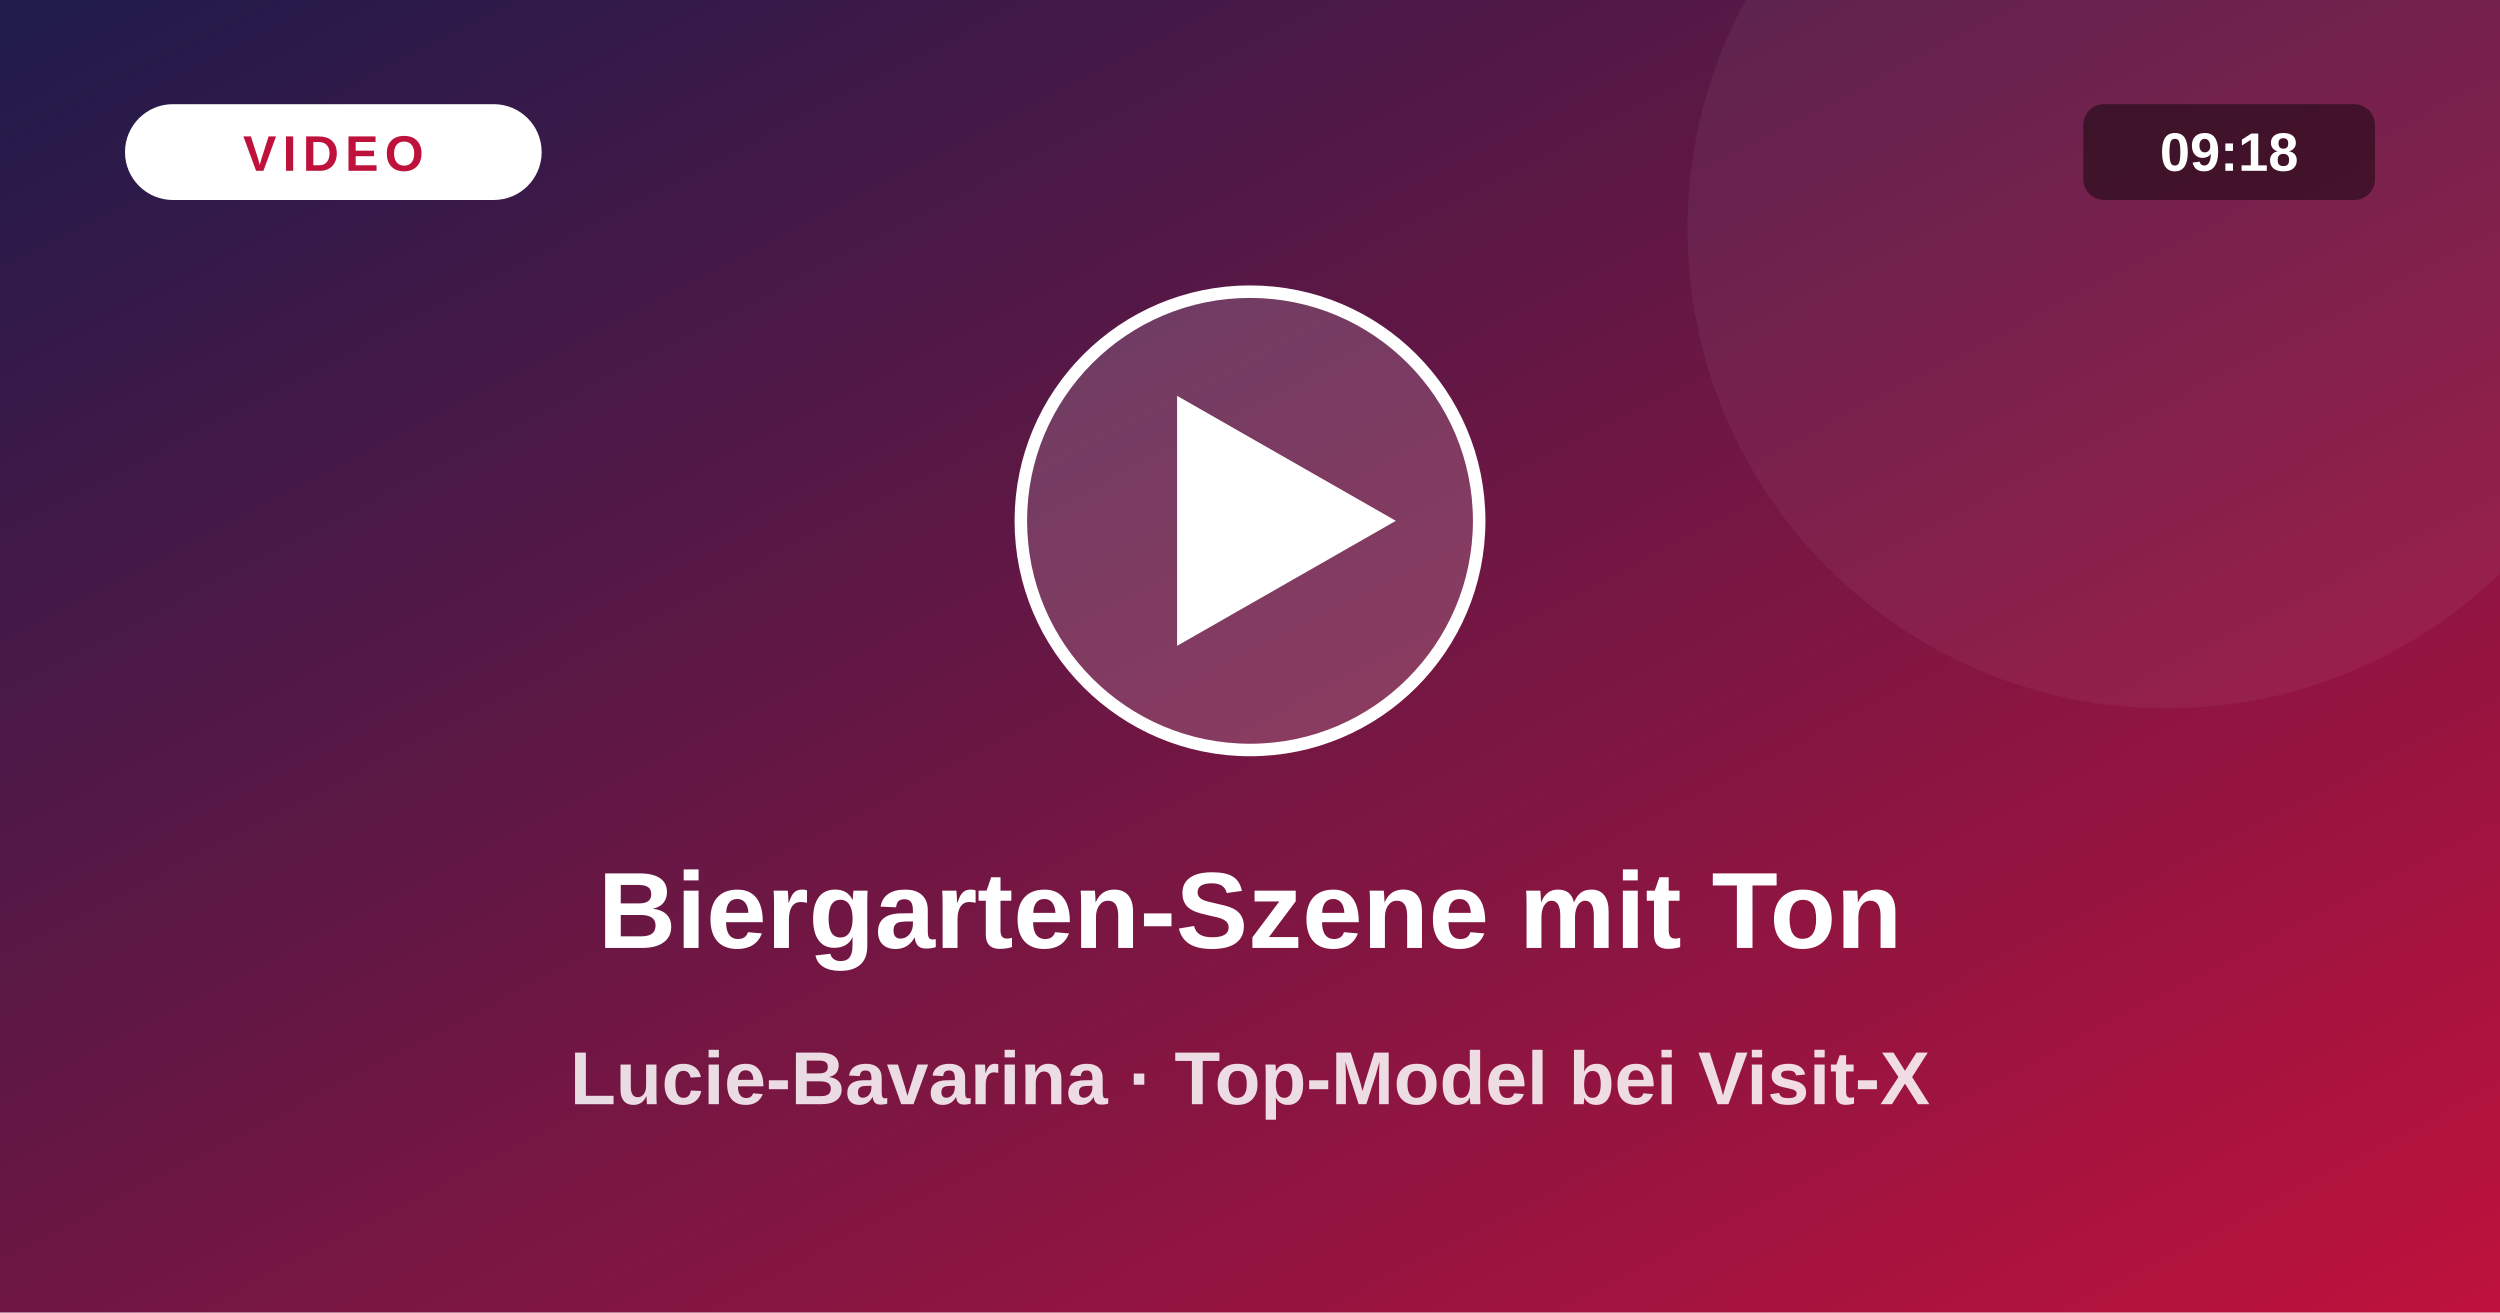
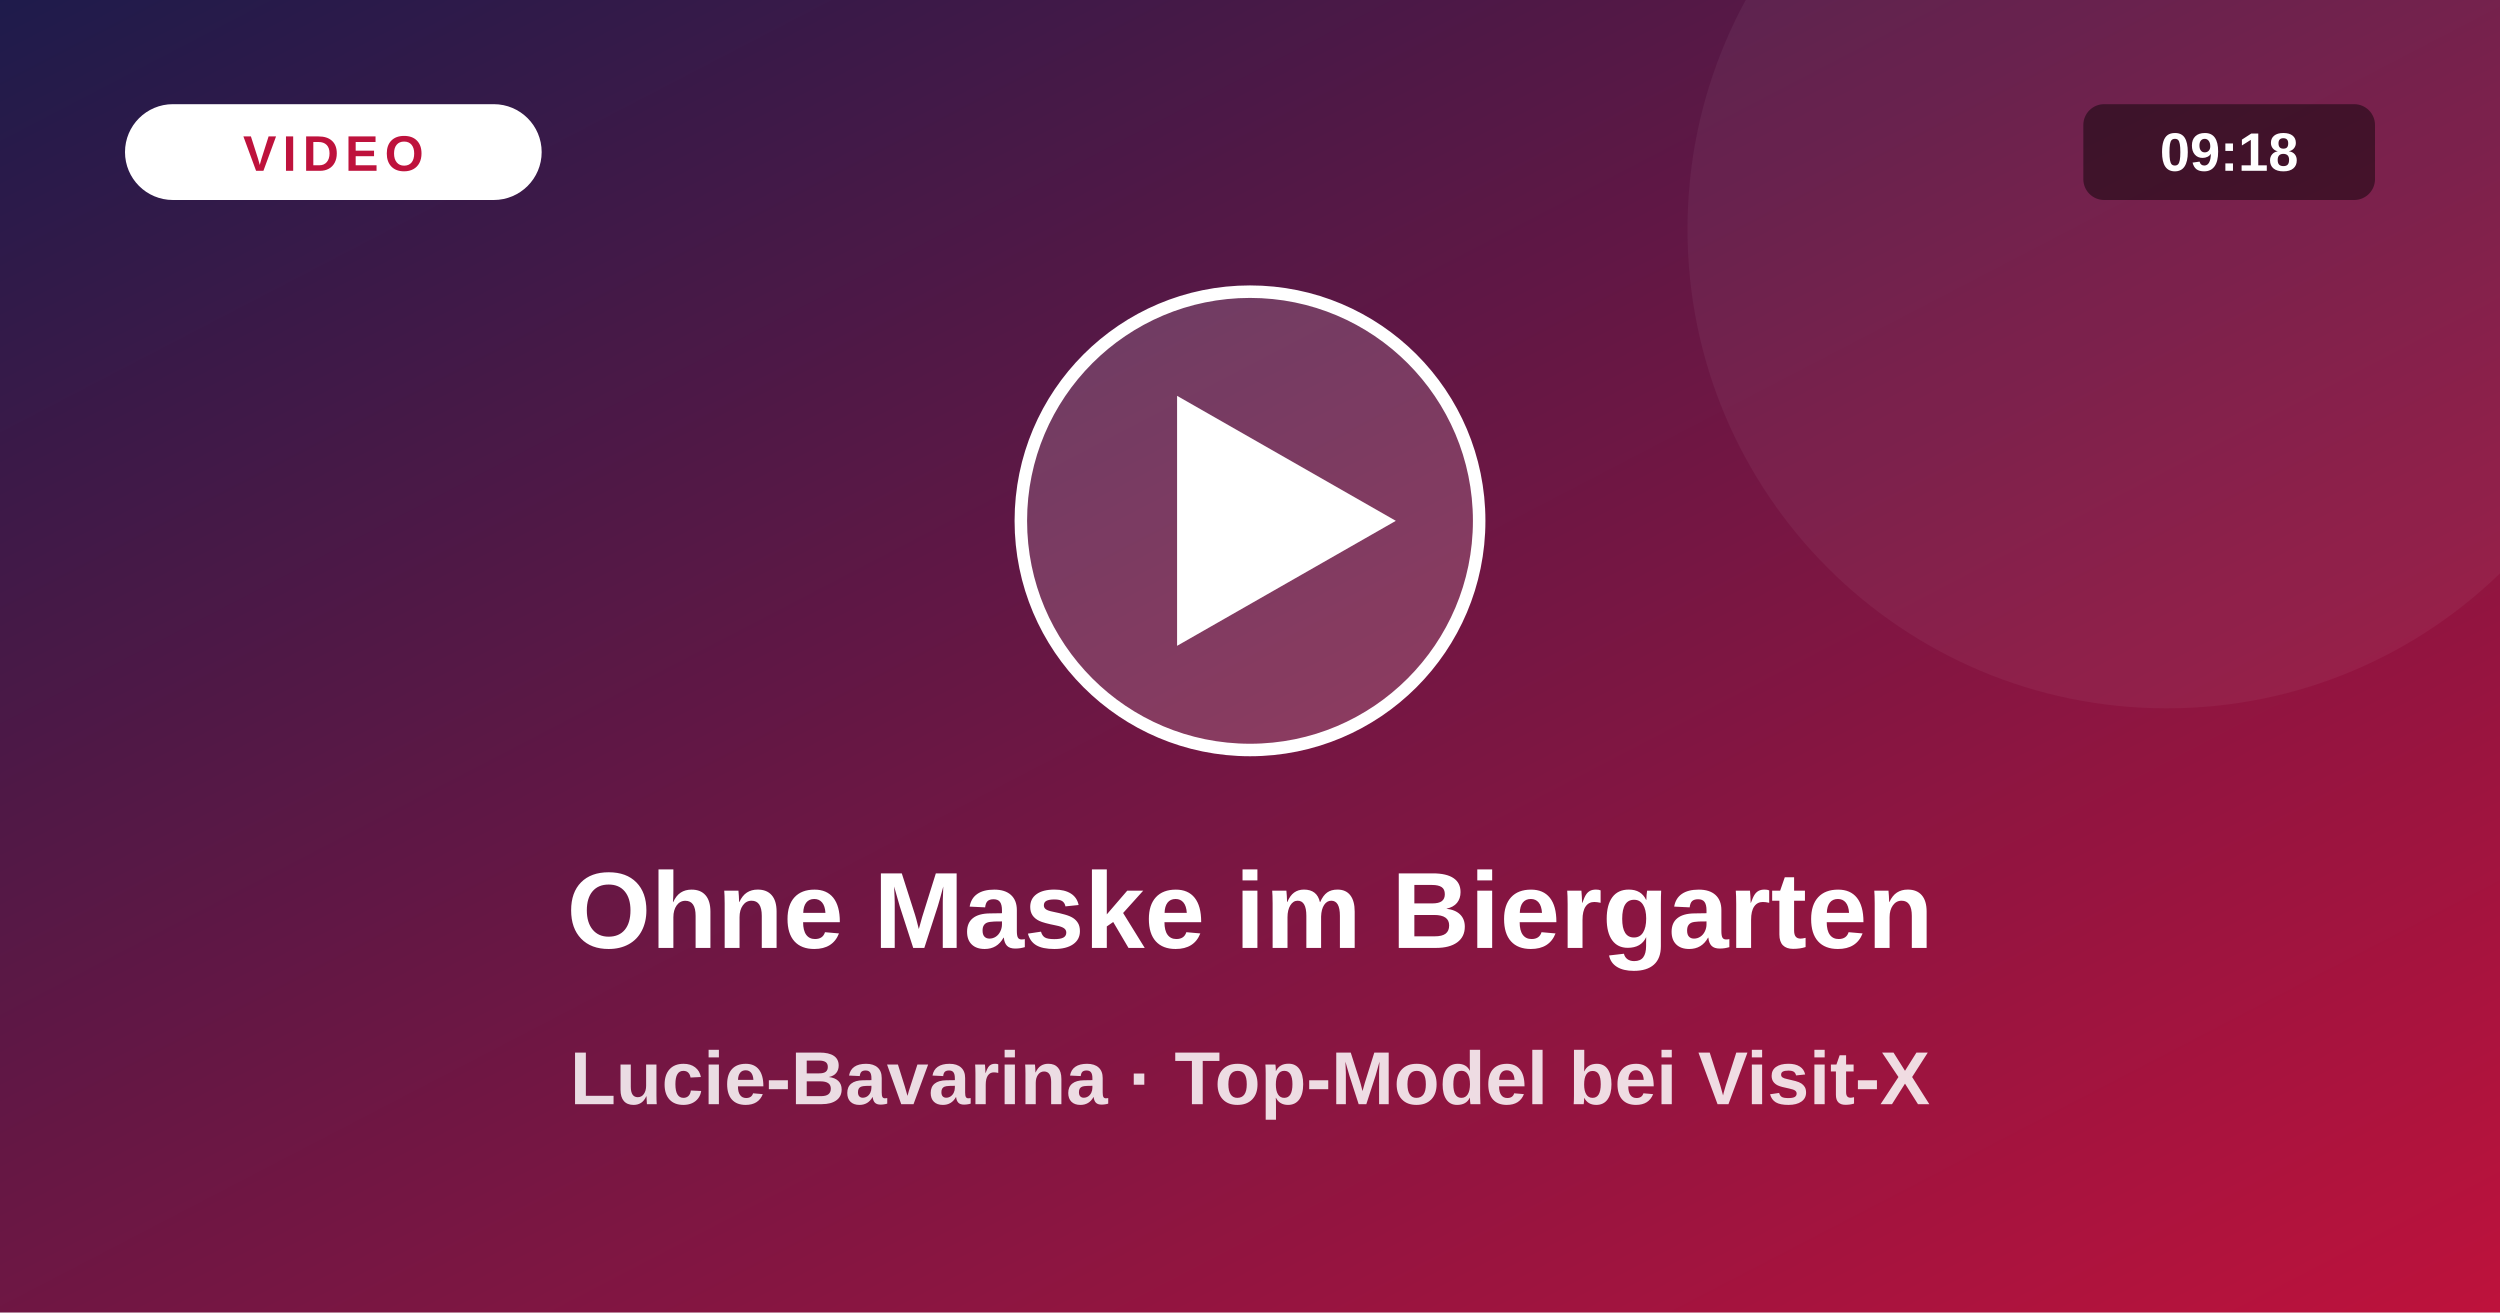
<svg xmlns="http://www.w3.org/2000/svg" viewBox="0 0 1200 630">
  <defs>
    <linearGradient id="vg" x1="0" y1="0" x2="1" y2="1">
      <stop offset="0" stop-color="#1e1b4b" />
      <stop offset="1" stop-color="#be123c" />
    </linearGradient>
  </defs>
  <rect width="1200" height="630" fill="url(#vg)" />
  <circle cx="1040" cy="110" r="230" fill="#fff" fill-opacity=".05" />
  <circle cx="600" cy="250" r="110" fill="#fff" fill-opacity=".16" stroke="#fff" stroke-width="6" />
  <path d="M565 190 L565 310 L670 250 Z" fill="#fff" />
  <rect x="60" y="50" width="200" height="46" rx="23" fill="#fff" />
  <text x="160" y="82" text-anchor="middle" font-size="24" font-weight="800" fill="#be123c" letter-spacing="3" font-family="system-ui,Arial,sans-serif">VIDEO</text>
  <rect x="1000" y="50" width="140" height="46" rx="10" fill="#000" fill-opacity=".45" />
  <text x="1070" y="82" text-anchor="middle" font-size="26" font-weight="700" fill="#fff" font-family="system-ui,Arial,sans-serif">09:18</text>
-   <text x="600" y="455" text-anchor="middle" font-size="52" font-weight="800" fill="#fff" font-family="system-ui,Arial,sans-serif">Biergarten-Szene mit Ton</text>
+   <text x="600" y="455" text-anchor="middle" font-size="52" font-weight="800" fill="#fff" font-family="system-ui,Arial,sans-serif">Ohne Maske im Biergarten</text>
  <text x="600" y="530" text-anchor="middle" font-size="36" font-weight="600" fill="#fff" fill-opacity=".85" font-family="system-ui,Arial,sans-serif">Lucie-Bavarina · Top-Model bei Visit-X</text>
</svg>
